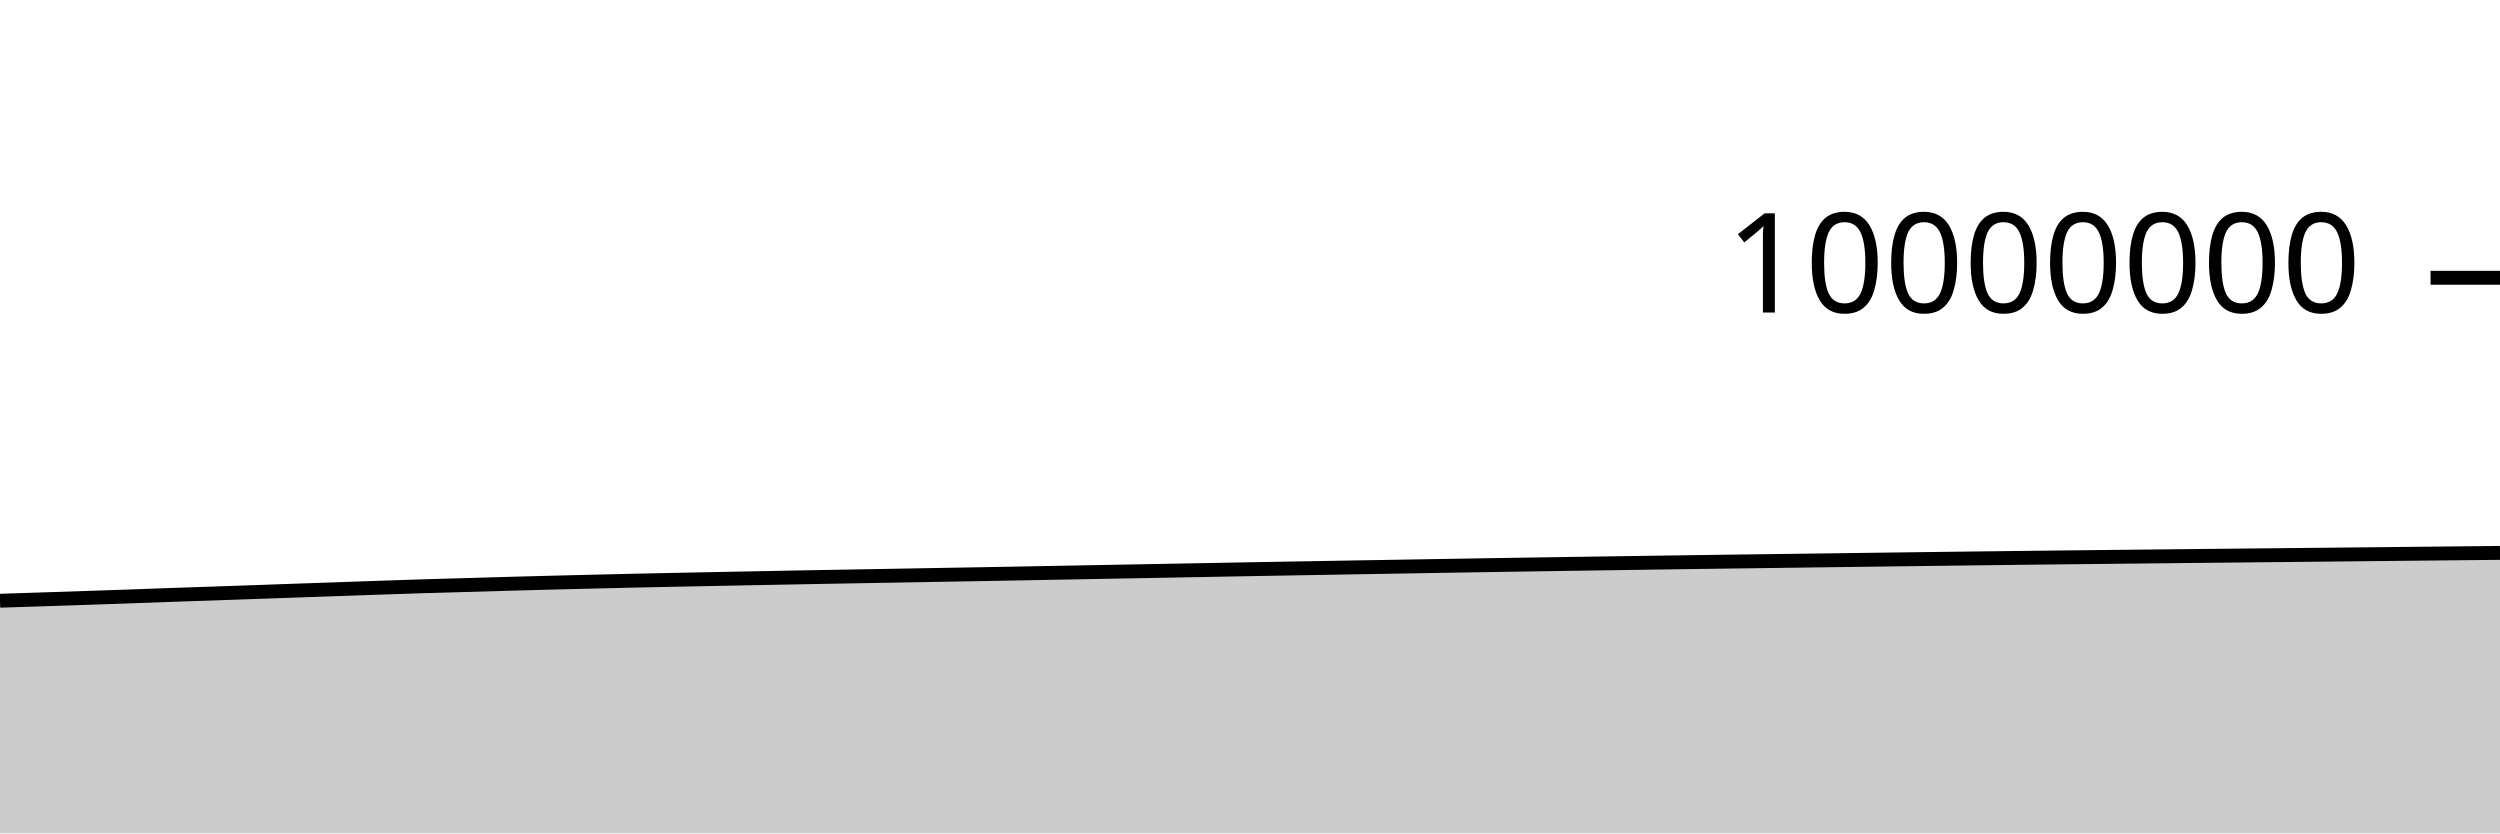
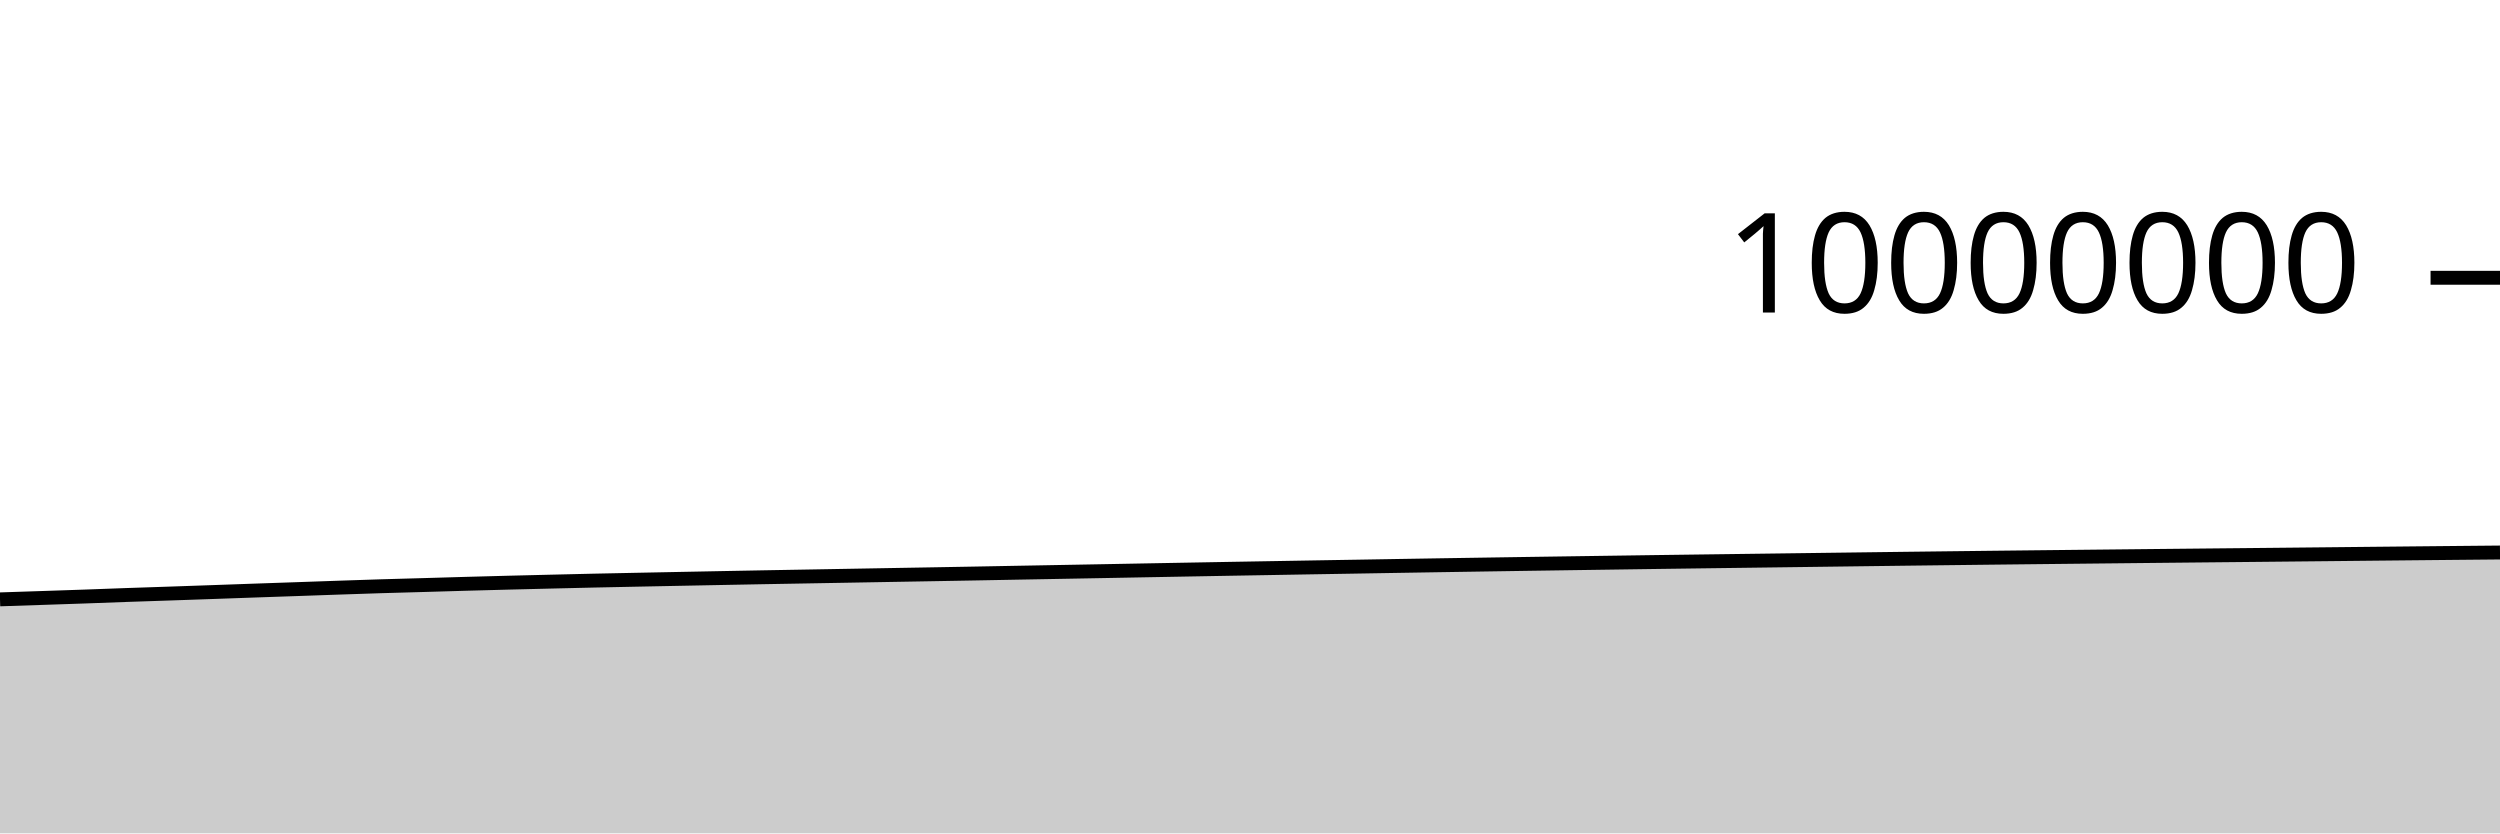
<svg xmlns="http://www.w3.org/2000/svg" viewBox="0 0 180 60">
  <g transform="translate(0,20)">
-     <path class="area" fill="rgba(0, 0, 0, 0.2)" d="M0,23.253C1.017,23.22,2.034,23.187,3.051,23.154C4.068,23.12,5.085,23.087,6.102,23.053C7.119,23.019,8.136,22.986,9.153,22.95C10.169,22.914,11.186,22.874,12.203,22.838C13.22,22.803,14.237,22.77,15.254,22.736C16.271,22.701,17.288,22.666,18.305,22.63C19.322,22.595,20.339,22.558,21.356,22.522C22.373,22.487,23.39,22.452,24.407,22.417C25.424,22.381,26.441,22.344,27.458,22.31C28.475,22.275,29.492,22.24,30.508,22.209C31.525,22.178,32.542,22.152,33.559,22.123C34.576,22.094,35.593,22.063,36.61,22.034C37.627,22.006,38.644,21.979,39.661,21.952C40.678,21.926,41.695,21.902,42.712,21.877C43.729,21.853,44.746,21.828,45.763,21.805C46.78,21.782,47.797,21.762,48.814,21.742C49.831,21.721,50.847,21.701,51.864,21.681C52.881,21.661,53.898,21.641,54.915,21.621C55.932,21.602,56.949,21.582,57.966,21.563C58.983,21.545,60,21.527,61.017,21.509C62.034,21.491,63.051,21.473,64.068,21.455C65.085,21.437,66.102,21.419,67.119,21.401C68.136,21.383,69.153,21.366,70.169,21.348C71.186,21.33,72.203,21.312,73.22,21.293C74.237,21.274,75.254,21.255,76.271,21.236C77.288,21.217,78.305,21.199,79.322,21.18C80.339,21.161,81.356,21.143,82.373,21.124C83.39,21.105,84.407,21.085,85.424,21.067C86.441,21.048,87.458,21.03,88.475,21.011C89.492,20.993,90.508,20.974,91.525,20.956C92.542,20.938,93.559,20.92,94.576,20.903C95.593,20.885,96.61,20.868,97.627,20.85C98.644,20.833,99.661,20.816,100.678,20.799C101.695,20.781,102.712,20.763,103.729,20.747C104.746,20.73,105.763,20.713,106.78,20.697C107.797,20.681,108.814,20.664,109.831,20.649C110.847,20.633,111.864,20.618,112.881,20.602C113.898,20.587,114.915,20.572,115.932,20.557C116.949,20.542,117.966,20.528,118.983,20.513C120,20.499,121.017,20.483,122.034,20.469C123.051,20.455,124.068,20.442,125.085,20.428C126.102,20.415,127.119,20.401,128.136,20.388C129.153,20.375,130.169,20.362,131.186,20.348C132.203,20.335,133.22,20.321,134.237,20.308C135.254,20.295,136.271,20.281,137.288,20.268C138.305,20.255,139.322,20.242,140.339,20.229C141.356,20.217,142.373,20.204,143.39,20.192C144.407,20.18,145.424,20.168,146.441,20.156C147.458,20.145,148.475,20.133,149.492,20.122C150.508,20.111,151.525,20.1,152.542,20.089C153.559,20.078,154.576,20.068,155.593,20.057C156.61,20.046,157.627,20.036,158.644,20.025C159.661,20.015,160.678,20.004,161.695,19.994C162.712,19.984,163.729,19.974,164.746,19.964C165.763,19.953,166.78,19.943,167.797,19.933C168.814,19.923,169.831,19.912,170.847,19.902C171.864,19.891,172.881,19.881,173.898,19.87C174.915,19.86,175.932,19.849,176.949,19.839C177.966,19.828,178.983,19.819,180,19.809L180,40C178.983,40,177.966,40,176.949,40C175.932,40,174.915,40,173.898,40C172.881,40,171.864,40,170.847,40C169.831,40,168.814,40,167.797,40C166.78,40,165.763,40,164.746,40C163.729,40,162.712,40,161.695,40C160.678,40,159.661,40,158.644,40C157.627,40,156.61,40,155.593,40C154.576,40,153.559,40,152.542,40C151.525,40,150.508,40,149.492,40C148.475,40,147.458,40,146.441,40C145.424,40,144.407,40,143.39,40C142.373,40,141.356,40,140.339,40C139.322,40,138.305,40,137.288,40C136.271,40,135.254,40,134.237,40C133.22,40,132.203,40,131.186,40C130.169,40,129.153,40,128.136,40C127.119,40,126.102,40,125.085,40C124.068,40,123.051,40,122.034,40C121.017,40,120,40,118.983,40C117.966,40,116.949,40,115.932,40C114.915,40,113.898,40,112.881,40C111.864,40,110.847,40,109.831,40C108.814,40,107.797,40,106.78,40C105.763,40,104.746,40,103.729,40C102.712,40,101.695,40,100.678,40C99.661,40,98.644,40,97.627,40C96.61,40,95.593,40,94.576,40C93.559,40,92.542,40,91.525,40C90.508,40,89.492,40,88.475,40C87.458,40,86.441,40,85.424,40C84.407,40,83.39,40,82.373,40C81.356,40,80.339,40,79.322,40C78.305,40,77.288,40,76.271,40C75.254,40,74.237,40,73.22,40C72.203,40,71.186,40,70.169,40C69.153,40,68.136,40,67.119,40C66.102,40,65.085,40,64.068,40C63.051,40,62.034,40,61.017,40C60,40,58.983,40,57.966,40C56.949,40,55.932,40,54.915,40C53.898,40,52.881,40,51.864,40C50.847,40,49.831,40,48.814,40C47.797,40,46.78,40,45.763,40C44.746,40,43.729,40,42.712,40C41.695,40,40.678,40,39.661,40C38.644,40,37.627,40,36.61,40C35.593,40,34.576,40,33.559,40C32.542,40,31.525,40,30.508,40C29.492,40,28.475,40,27.458,40C26.441,40,25.424,40,24.407,40C23.39,40,22.373,40,21.356,40C20.339,40,19.322,40,18.305,40C17.288,40,16.271,40,15.254,40C14.237,40,13.22,40,12.203,40C11.186,40,10.169,40,9.153,40C8.136,40,7.119,40,6.102,40C5.085,40,4.068,40,3.051,40C2.034,40,1.017,40,0,40Z" />
-     <path class="line" stroke="black" fill="none" d="M0,23.253C1.017,23.22,2.034,23.187,3.051,23.154C4.068,23.12,5.085,23.087,6.102,23.053C7.119,23.019,8.136,22.986,9.153,22.95C10.169,22.914,11.186,22.874,12.203,22.838C13.22,22.803,14.237,22.77,15.254,22.736C16.271,22.701,17.288,22.666,18.305,22.63C19.322,22.595,20.339,22.558,21.356,22.522C22.373,22.487,23.39,22.452,24.407,22.417C25.424,22.381,26.441,22.344,27.458,22.31C28.475,22.275,29.492,22.24,30.508,22.209C31.525,22.178,32.542,22.152,33.559,22.123C34.576,22.094,35.593,22.063,36.61,22.034C37.627,22.006,38.644,21.979,39.661,21.952C40.678,21.926,41.695,21.902,42.712,21.877C43.729,21.853,44.746,21.828,45.763,21.805C46.78,21.782,47.797,21.762,48.814,21.742C49.831,21.721,50.847,21.701,51.864,21.681C52.881,21.661,53.898,21.641,54.915,21.621C55.932,21.602,56.949,21.582,57.966,21.563C58.983,21.545,60,21.527,61.017,21.509C62.034,21.491,63.051,21.473,64.068,21.455C65.085,21.437,66.102,21.419,67.119,21.401C68.136,21.383,69.153,21.366,70.169,21.348C71.186,21.33,72.203,21.312,73.22,21.293C74.237,21.274,75.254,21.255,76.271,21.236C77.288,21.217,78.305,21.199,79.322,21.18C80.339,21.161,81.356,21.143,82.373,21.124C83.39,21.105,84.407,21.085,85.424,21.067C86.441,21.048,87.458,21.03,88.475,21.011C89.492,20.993,90.508,20.974,91.525,20.956C92.542,20.938,93.559,20.92,94.576,20.903C95.593,20.885,96.61,20.868,97.627,20.85C98.644,20.833,99.661,20.816,100.678,20.799C101.695,20.781,102.712,20.763,103.729,20.747C104.746,20.73,105.763,20.713,106.78,20.697C107.797,20.681,108.814,20.664,109.831,20.649C110.847,20.633,111.864,20.618,112.881,20.602C113.898,20.587,114.915,20.572,115.932,20.557C116.949,20.542,117.966,20.528,118.983,20.513C120,20.499,121.017,20.483,122.034,20.469C123.051,20.455,124.068,20.442,125.085,20.428C126.102,20.415,127.119,20.401,128.136,20.388C129.153,20.375,130.169,20.362,131.186,20.348C132.203,20.335,133.22,20.321,134.237,20.308C135.254,20.295,136.271,20.281,137.288,20.268C138.305,20.255,139.322,20.242,140.339,20.229C141.356,20.217,142.373,20.204,143.39,20.192C144.407,20.18,145.424,20.168,146.441,20.156C147.458,20.145,148.475,20.133,149.492,20.122C150.508,20.111,151.525,20.1,152.542,20.089C153.559,20.078,154.576,20.068,155.593,20.057C156.61,20.046,157.627,20.036,158.644,20.025C159.661,20.015,160.678,20.004,161.695,19.994C162.712,19.984,163.729,19.974,164.746,19.964C165.763,19.953,166.78,19.943,167.797,19.933C168.814,19.923,169.831,19.912,170.847,19.902C171.864,19.891,172.881,19.881,173.898,19.87C174.915,19.86,175.932,19.849,176.949,19.839C177.966,19.828,178.983,19.819,180,19.809" />
+     <path class="area" fill="rgba(0, 0, 0, 0.2)" d="M0,23.154C1.017,23.121,2.034,23.087,3.051,23.053C4.068,23.019,5.085,22.986,6.102,22.95C7.119,22.914,8.136,22.874,9.153,22.838C10.169,22.803,11.186,22.77,12.203,22.736C13.22,22.701,14.237,22.666,15.254,22.63C16.271,22.595,17.288,22.558,18.305,22.522C19.322,22.487,20.339,22.452,21.356,22.417C22.373,22.381,23.39,22.344,24.407,22.31C25.424,22.275,26.441,22.24,27.458,22.209C28.475,22.178,29.492,22.152,30.508,22.123C31.525,22.094,32.542,22.063,33.559,22.034C34.576,22.006,35.593,21.979,36.61,21.952C37.627,21.926,38.644,21.902,39.661,21.877C40.678,21.853,41.695,21.828,42.712,21.805C43.729,21.782,44.746,21.762,45.763,21.742C46.78,21.721,47.797,21.701,48.814,21.681C49.831,21.661,50.847,21.641,51.864,21.621C52.881,21.602,53.898,21.582,54.915,21.563C55.932,21.545,56.949,21.527,57.966,21.509C58.983,21.491,60,21.473,61.017,21.455C62.034,21.437,63.051,21.419,64.068,21.401C65.085,21.383,66.102,21.366,67.119,21.348C68.136,21.33,69.153,21.312,70.169,21.293C71.186,21.274,72.203,21.255,73.22,21.236C74.237,21.217,75.254,21.199,76.271,21.18C77.288,21.161,78.305,21.143,79.322,21.124C80.339,21.105,81.356,21.085,82.373,21.067C83.39,21.048,84.407,21.03,85.424,21.011C86.441,20.993,87.458,20.974,88.475,20.956C89.492,20.938,90.508,20.92,91.525,20.903C92.542,20.885,93.559,20.868,94.576,20.85C95.593,20.833,96.61,20.816,97.627,20.799C98.644,20.781,99.661,20.763,100.678,20.747C101.695,20.73,102.712,20.713,103.729,20.697C104.746,20.681,105.763,20.664,106.78,20.649C107.797,20.633,108.814,20.618,109.831,20.602C110.847,20.587,111.864,20.572,112.881,20.557C113.898,20.542,114.915,20.528,115.932,20.513C116.949,20.499,117.966,20.483,118.983,20.469C120,20.455,121.017,20.442,122.034,20.428C123.051,20.415,124.068,20.401,125.085,20.388C126.102,20.375,127.119,20.362,128.136,20.348C129.153,20.335,130.169,20.321,131.186,20.308C132.203,20.295,133.22,20.281,134.237,20.268C135.254,20.255,136.271,20.242,137.288,20.229C138.305,20.217,139.322,20.204,140.339,20.192C141.356,20.18,142.373,20.168,143.39,20.156C144.407,20.145,145.424,20.133,146.441,20.122C147.458,20.111,148.475,20.1,149.492,20.089C150.508,20.078,151.525,20.068,152.542,20.057C153.559,20.046,154.576,20.036,155.593,20.025C156.61,20.015,157.627,20.004,158.644,19.994C159.661,19.984,160.678,19.974,161.695,19.964C162.712,19.953,163.729,19.943,164.746,19.933C165.763,19.923,166.78,19.912,167.797,19.902C168.814,19.891,169.831,19.881,170.847,19.87C171.864,19.86,172.881,19.849,173.898,19.839C174.915,19.828,175.932,19.819,176.949,19.809C177.966,19.799,178.983,19.789,180,19.78L180,40C178.983,40,177.966,40,176.949,40C175.932,40,174.915,40,173.898,40C172.881,40,171.864,40,170.847,40C169.831,40,168.814,40,167.797,40C166.78,40,165.763,40,164.746,40C163.729,40,162.712,40,161.695,40C160.678,40,159.661,40,158.644,40C157.627,40,156.61,40,155.593,40C154.576,40,153.559,40,152.542,40C151.525,40,150.508,40,149.492,40C148.475,40,147.458,40,146.441,40C145.424,40,144.407,40,143.39,40C142.373,40,141.356,40,140.339,40C139.322,40,138.305,40,137.288,40C136.271,40,135.254,40,134.237,40C133.22,40,132.203,40,131.186,40C130.169,40,129.153,40,128.136,40C127.119,40,126.102,40,125.085,40C124.068,40,123.051,40,122.034,40C121.017,40,120,40,118.983,40C117.966,40,116.949,40,115.932,40C114.915,40,113.898,40,112.881,40C111.864,40,110.847,40,109.831,40C108.814,40,107.797,40,106.78,40C105.763,40,104.746,40,103.729,40C102.712,40,101.695,40,100.678,40C99.661,40,98.644,40,97.627,40C96.61,40,95.593,40,94.576,40C93.559,40,92.542,40,91.525,40C90.508,40,89.492,40,88.475,40C87.458,40,86.441,40,85.424,40C84.407,40,83.39,40,82.373,40C81.356,40,80.339,40,79.322,40C78.305,40,77.288,40,76.271,40C75.254,40,74.237,40,73.22,40C72.203,40,71.186,40,70.169,40C69.153,40,68.136,40,67.119,40C66.102,40,65.085,40,64.068,40C63.051,40,62.034,40,61.017,40C60,40,58.983,40,57.966,40C56.949,40,55.932,40,54.915,40C53.898,40,52.881,40,51.864,40C50.847,40,49.831,40,48.814,40C47.797,40,46.78,40,45.763,40C44.746,40,43.729,40,42.712,40C41.695,40,40.678,40,39.661,40C38.644,40,37.627,40,36.61,40C35.593,40,34.576,40,33.559,40C32.542,40,31.525,40,30.508,40C29.492,40,28.475,40,27.458,40C26.441,40,25.424,40,24.407,40C23.39,40,22.373,40,21.356,40C20.339,40,19.322,40,18.305,40C17.288,40,16.271,40,15.254,40C14.237,40,13.22,40,12.203,40C11.186,40,10.169,40,9.153,40C8.136,40,7.119,40,6.102,40C5.085,40,4.068,40,3.051,40C2.034,40,1.017,40,0,40Z" />
+     <path class="line" stroke="black" fill="none" d="M0,23.154C1.017,23.121,2.034,23.087,3.051,23.053C4.068,23.019,5.085,22.986,6.102,22.95C7.119,22.914,8.136,22.874,9.153,22.838C10.169,22.803,11.186,22.77,12.203,22.736C13.22,22.701,14.237,22.666,15.254,22.63C16.271,22.595,17.288,22.558,18.305,22.522C19.322,22.487,20.339,22.452,21.356,22.417C22.373,22.381,23.39,22.344,24.407,22.31C25.424,22.275,26.441,22.24,27.458,22.209C28.475,22.178,29.492,22.152,30.508,22.123C31.525,22.094,32.542,22.063,33.559,22.034C34.576,22.006,35.593,21.979,36.61,21.952C37.627,21.926,38.644,21.902,39.661,21.877C40.678,21.853,41.695,21.828,42.712,21.805C43.729,21.782,44.746,21.762,45.763,21.742C46.78,21.721,47.797,21.701,48.814,21.681C49.831,21.661,50.847,21.641,51.864,21.621C52.881,21.602,53.898,21.582,54.915,21.563C55.932,21.545,56.949,21.527,57.966,21.509C58.983,21.491,60,21.473,61.017,21.455C62.034,21.437,63.051,21.419,64.068,21.401C65.085,21.383,66.102,21.366,67.119,21.348C68.136,21.33,69.153,21.312,70.169,21.293C71.186,21.274,72.203,21.255,73.22,21.236C74.237,21.217,75.254,21.199,76.271,21.18C77.288,21.161,78.305,21.143,79.322,21.124C80.339,21.105,81.356,21.085,82.373,21.067C83.39,21.048,84.407,21.03,85.424,21.011C86.441,20.993,87.458,20.974,88.475,20.956C89.492,20.938,90.508,20.92,91.525,20.903C92.542,20.885,93.559,20.868,94.576,20.85C95.593,20.833,96.61,20.816,97.627,20.799C98.644,20.781,99.661,20.763,100.678,20.747C101.695,20.73,102.712,20.713,103.729,20.697C104.746,20.681,105.763,20.664,106.78,20.649C107.797,20.633,108.814,20.618,109.831,20.602C110.847,20.587,111.864,20.572,112.881,20.557C113.898,20.542,114.915,20.528,115.932,20.513C116.949,20.499,117.966,20.483,118.983,20.469C120,20.455,121.017,20.442,122.034,20.428C123.051,20.415,124.068,20.401,125.085,20.388C126.102,20.375,127.119,20.362,128.136,20.348C129.153,20.335,130.169,20.321,131.186,20.308C132.203,20.295,133.22,20.281,134.237,20.268C135.254,20.255,136.271,20.242,137.288,20.229C138.305,20.217,139.322,20.204,140.339,20.192C141.356,20.18,142.373,20.168,143.39,20.156C144.407,20.145,145.424,20.133,146.441,20.122C147.458,20.111,148.475,20.1,149.492,20.089C150.508,20.078,151.525,20.068,152.542,20.057C153.559,20.046,154.576,20.036,155.593,20.025C156.61,20.015,157.627,20.004,158.644,19.994C159.661,19.984,160.678,19.974,161.695,19.964C162.712,19.953,163.729,19.943,164.746,19.933C165.763,19.923,166.78,19.912,167.797,19.902C168.814,19.891,169.831,19.881,170.847,19.87C171.864,19.86,172.881,19.849,173.898,19.839C174.915,19.828,175.932,19.819,176.949,19.809C177.966,19.799,178.983,19.789,180,19.78" />
    <path class="axis-ceiling" stroke-width="1" stroke="black" fill="none" d="M175,0L180,0" />
    <text class="axis-ceiling-label" font-family="sans-serif" text-anchor="end" font-size="10px" x="170" y="2.5">10000000</text>
  </g>
</svg>
